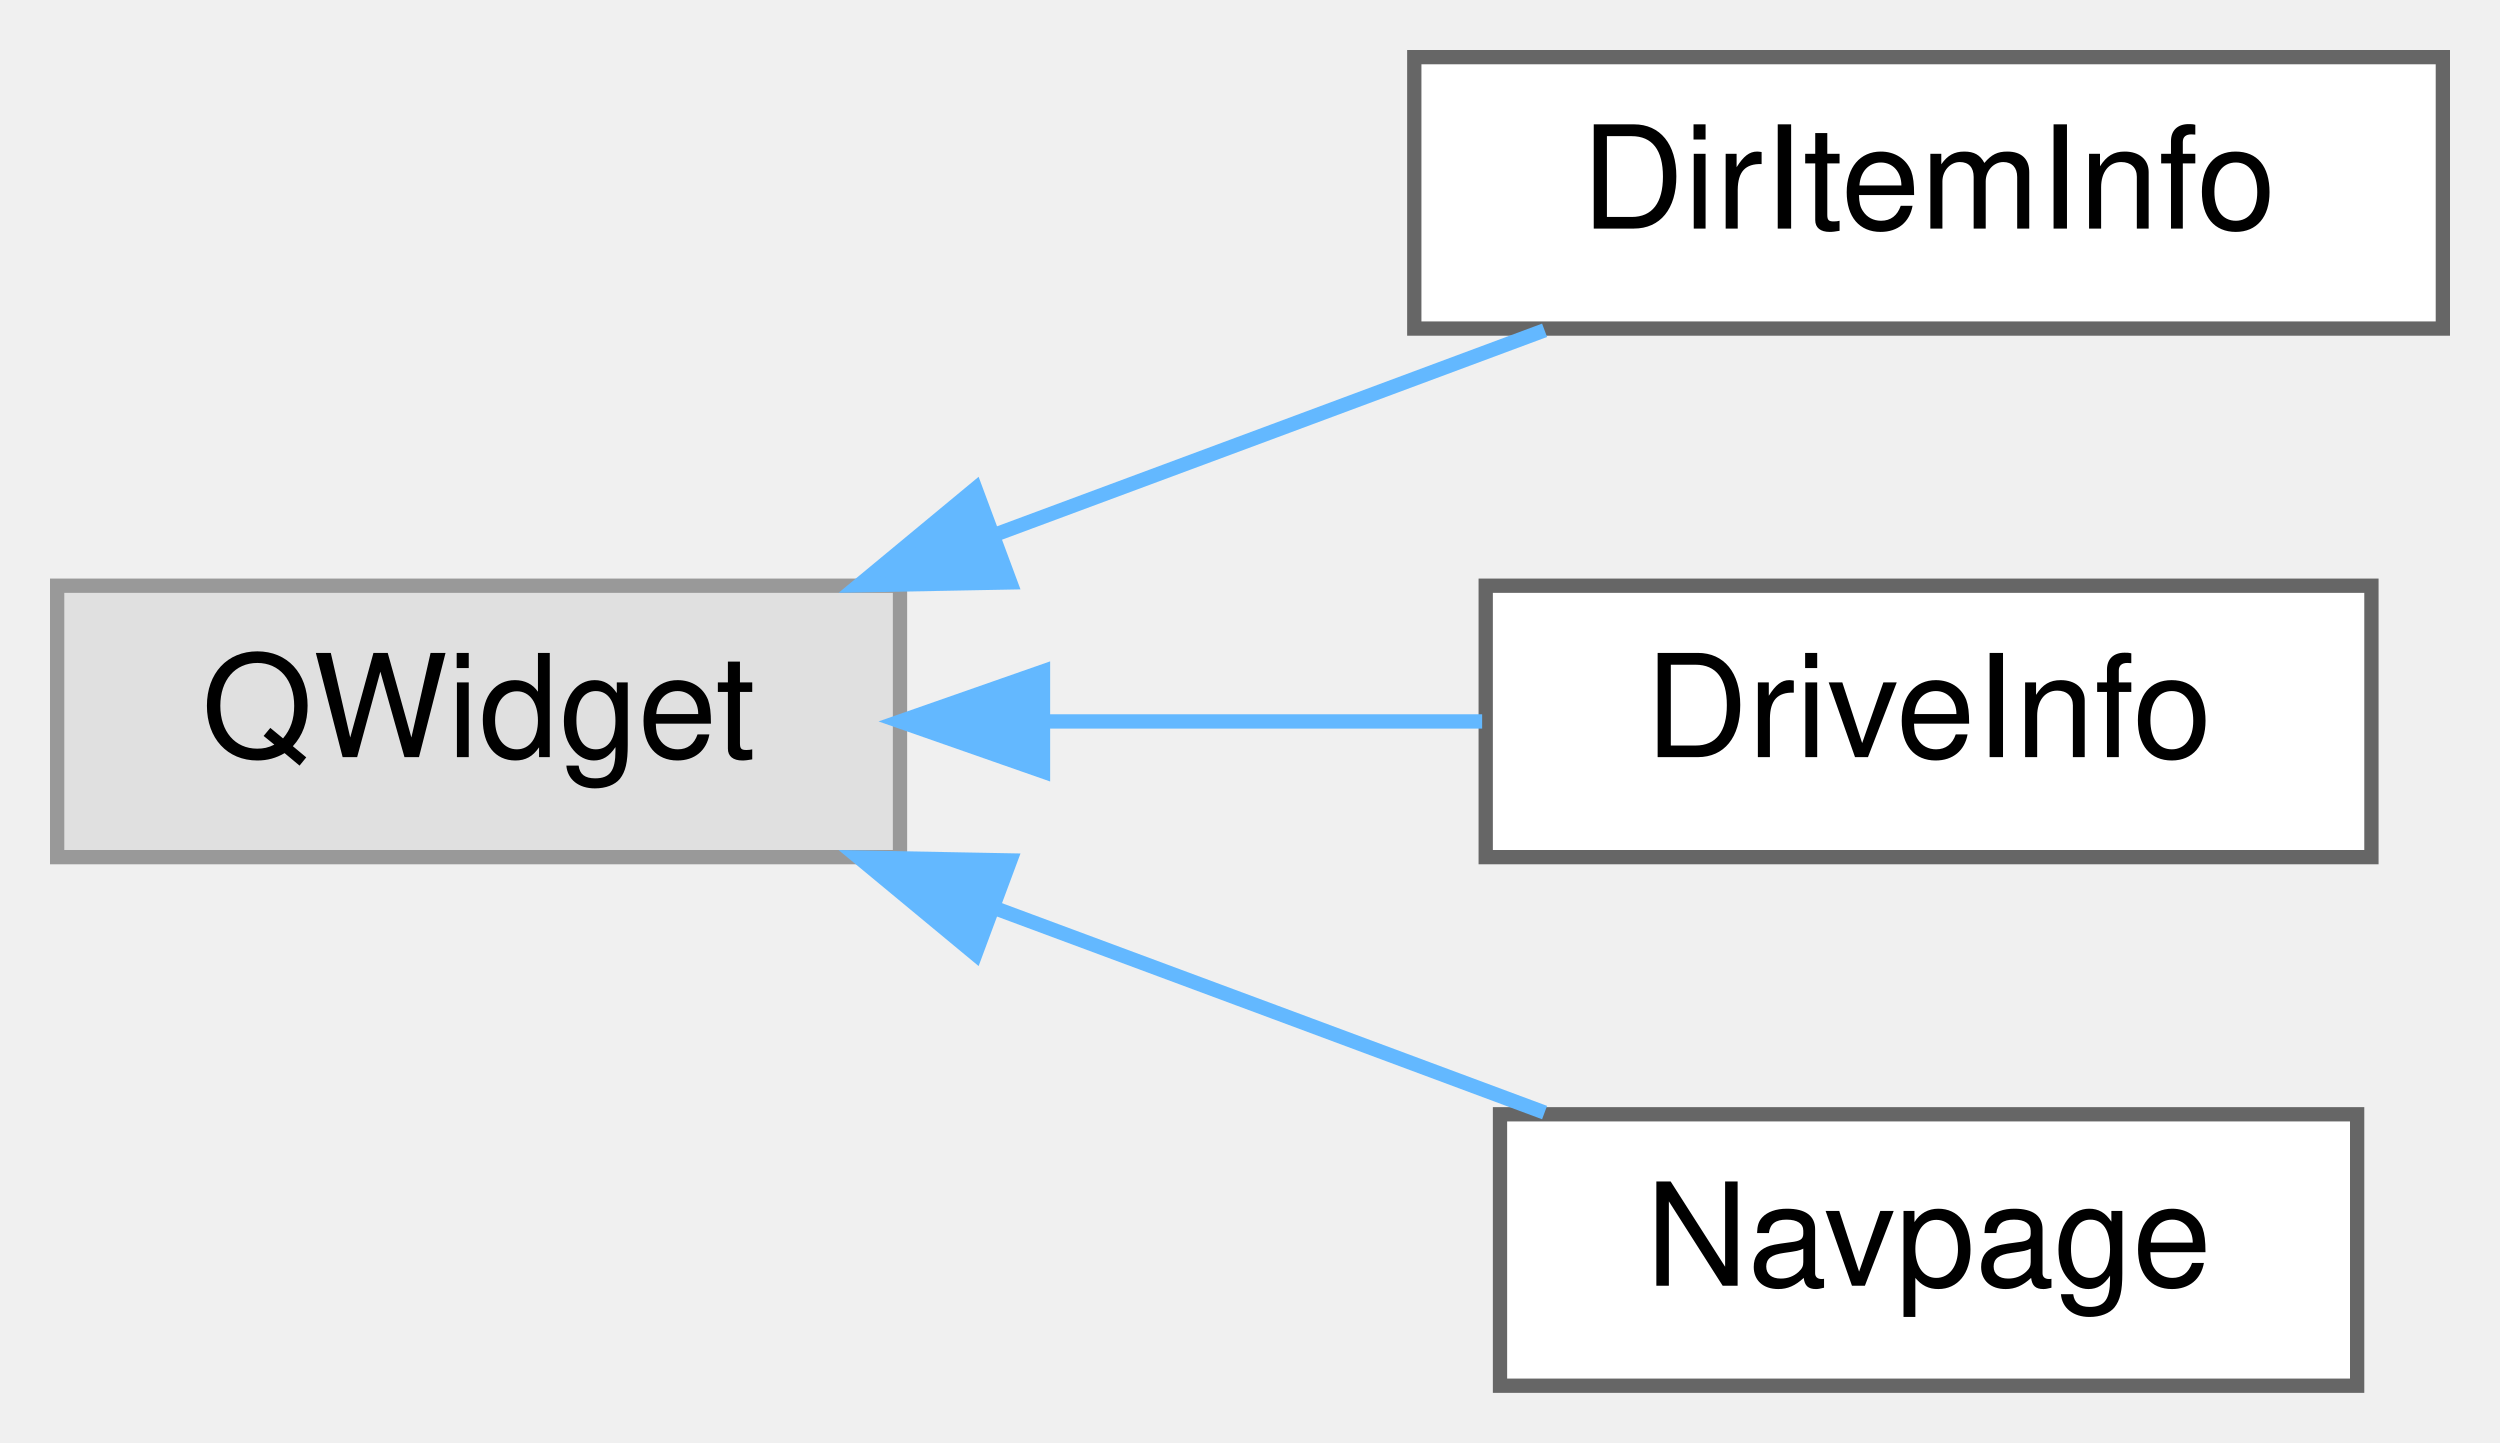
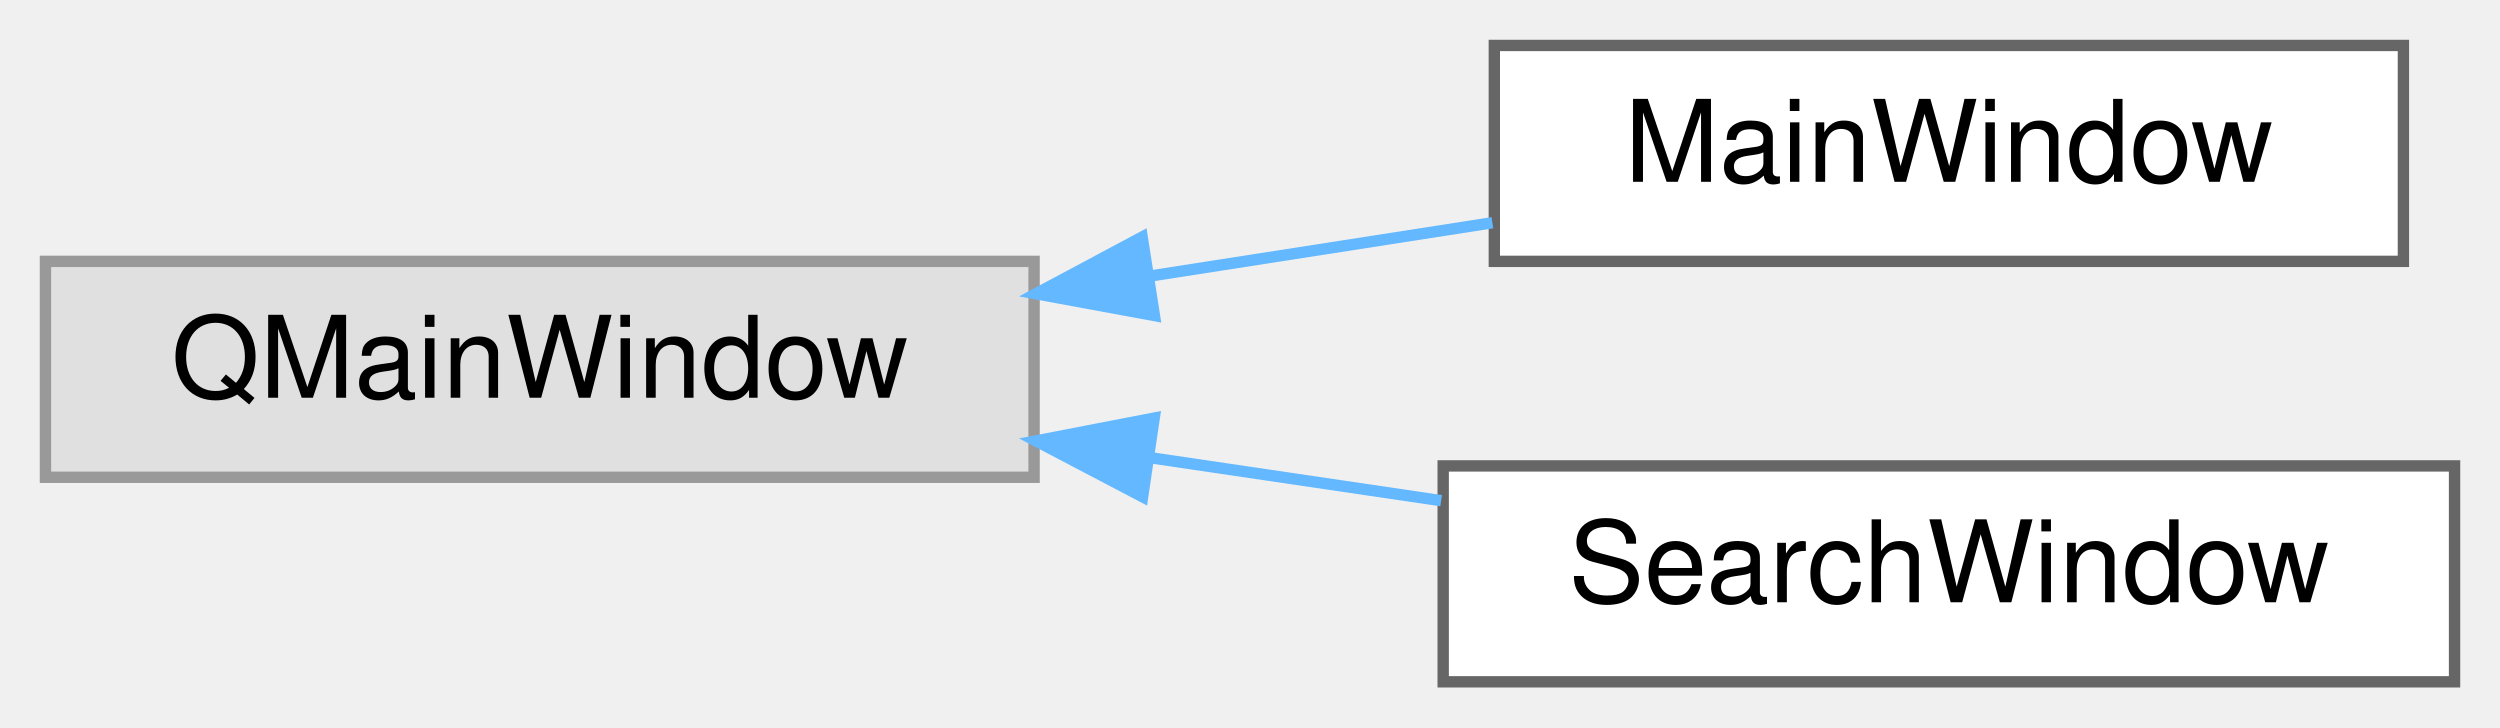
- <svg xmlns="http://www.w3.org/2000/svg" xmlns:xlink="http://www.w3.org/1999/xlink" width="175pt" height="101pt" viewBox="0.00 0.00 175.00 101.00">
-   <g id="graph0" class="graph" transform="scale(1 1) rotate(0) translate(4 97)">
+ <svg xmlns="http://www.w3.org/2000/svg" xmlns:xlink="http://www.w3.org/1999/xlink" width="220pt" height="64pt" viewBox="0.00 0.00 220.00 64.00">
+   <g id="graph0" class="graph" transform="scale(1 1) rotate(0) translate(4 60)">
    <g id="node1" class="node">
      <g id="a_node1">
        <a xlink:title=" ">
-           <polygon fill="#e0e0e0" stroke="#999999" points="59,-56 0,-56 0,-37 59,-37 59,-56" />
-           <text text-anchor="middle" x="29.5" y="-44" font-family="Helvetica,sans-Serif" font-size="10.00">QWidget</text>
+           <polygon fill="#e0e0e0" stroke="#999999" points="87,-37 0,-37 0,-18 87,-18 87,-37" />
+           <text text-anchor="middle" x="43.5" y="-25" font-family="Helvetica,sans-Serif" font-size="10.00">QMainWindow</text>
        </a>
      </g>
    </g>
    <g id="node2" class="node">
      <g id="a_node2">
-         <a xlink:href="classDirItemInfo.html" target="_top" xlink:title=" ">
-           <polygon fill="white" stroke="#666666" points="167,-93 95,-93 95,-74 167,-74 167,-93" />
-           <text text-anchor="middle" x="131" y="-81" font-family="Helvetica,sans-Serif" font-size="10.00">DirItemInfo</text>
+         <a xlink:href="classMainWindow.html" target="_top" xlink:title=" ">
+           <polygon fill="white" stroke="#666666" points="207.5,-56 127.5,-56 127.5,-37 207.5,-37 207.5,-56" />
+           <text text-anchor="middle" x="167.5" y="-44" font-family="Helvetica,sans-Serif" font-size="10.00">MainWindow</text>
        </a>
      </g>
    </g>
    <g id="edge1" class="edge">
-       <path fill="none" stroke="#63b8ff" d="M65.51,-59.52C78.22,-64.24 92.34,-69.49 104.12,-73.88" />
-       <polygon fill="#63b8ff" stroke="#63b8ff" points="66.72,-56.23 56.12,-56.03 64.28,-62.79 66.72,-56.23" />
+       <path fill="none" stroke="#63b8ff" d="M97.15,-35.7C107.28,-37.28 117.72,-38.9 127.33,-40.4" />
+       <polygon fill="#63b8ff" stroke="#63b8ff" points="97.59,-32.23 87.17,-34.15 96.51,-39.14 97.59,-32.23" />
    </g>
    <g id="node3" class="node">
      <g id="a_node3">
-         <a xlink:href="classDriveInfo.html" target="_top" xlink:title=" ">
-           <polygon fill="white" stroke="#666666" points="162,-56 100,-56 100,-37 162,-37 162,-56" />
-           <text text-anchor="middle" x="131" y="-44" font-family="Helvetica,sans-Serif" font-size="10.00">DriveInfo</text>
+         <a xlink:href="classSearchWindow.html" target="_top" xlink:title=" ">
+           <polygon fill="white" stroke="#666666" points="212,-19 123,-19 123,0 212,0 212,-19" />
+           <text text-anchor="middle" x="167.5" y="-7" font-family="Helvetica,sans-Serif" font-size="10.00">SearchWindow</text>
        </a>
      </g>
    </g>
    <g id="edge2" class="edge">
-       <path fill="none" stroke="#63b8ff" d="M69.25,-46.5C79.38,-46.5 90.14,-46.5 99.75,-46.5" />
-       <polygon fill="#63b8ff" stroke="#63b8ff" points="69.01,-43 59.01,-46.5 69.01,-50 69.01,-43" />
-     </g>
-     <g id="node4" class="node">
-       <g id="a_node4">
-         <a xlink:href="classNavpage.html" target="_top" xlink:title=" ">
-           <polygon fill="white" stroke="#666666" points="161,-19 101,-19 101,0 161,0 161,-19" />
-           <text text-anchor="middle" x="131" y="-7" font-family="Helvetica,sans-Serif" font-size="10.00">Navpage</text>
-         </a>
-       </g>
-     </g>
-     <g id="edge3" class="edge">
-       <path fill="none" stroke="#63b8ff" d="M65.51,-33.48C78.22,-28.76 92.34,-23.51 104.12,-19.12" />
-       <polygon fill="#63b8ff" stroke="#63b8ff" points="64.28,-30.21 56.12,-36.97 66.72,-36.77 64.28,-30.21" />
+       <path fill="none" stroke="#63b8ff" d="M97.1,-19.74C105.68,-18.47 114.48,-17.17 122.82,-15.94" />
+       <polygon fill="#63b8ff" stroke="#63b8ff" points="96.55,-16.28 87.17,-21.2 97.57,-23.21 96.55,-16.28" />
    </g>
  </g>
</svg>
